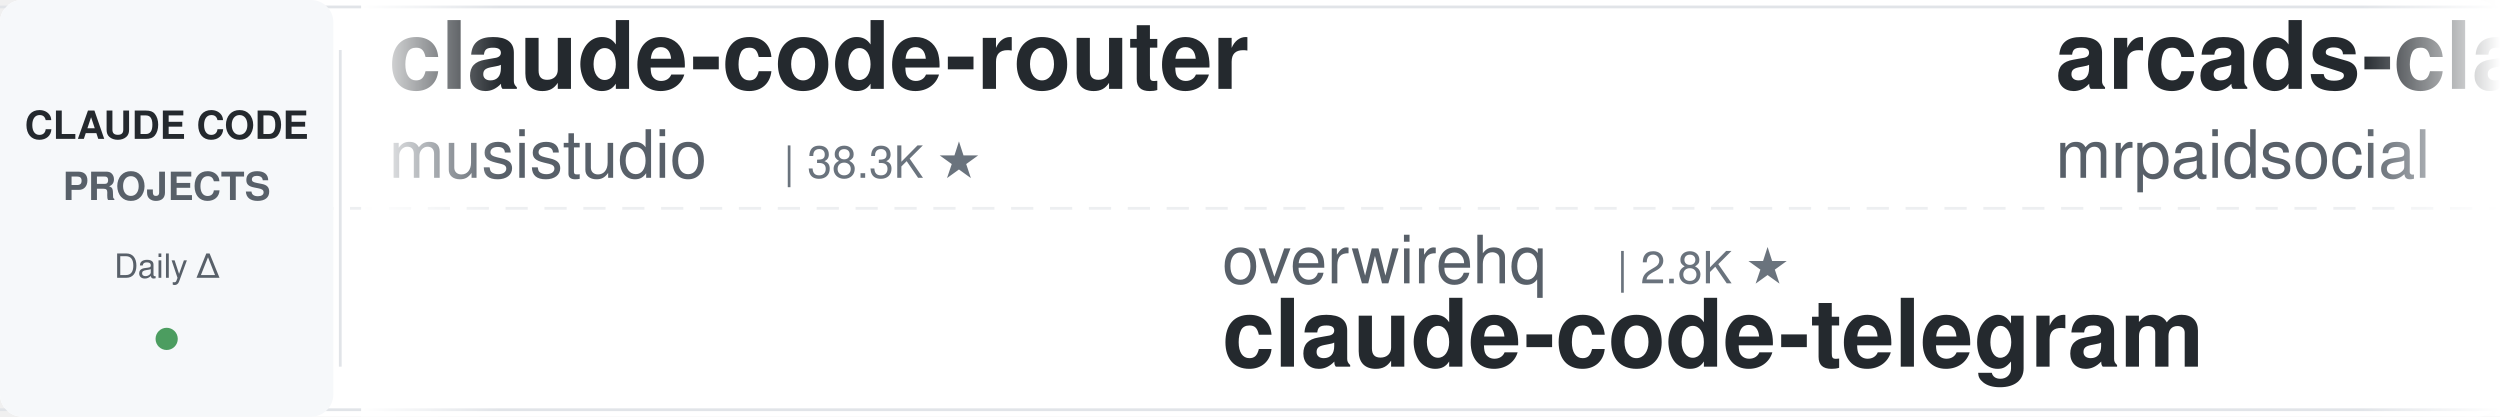
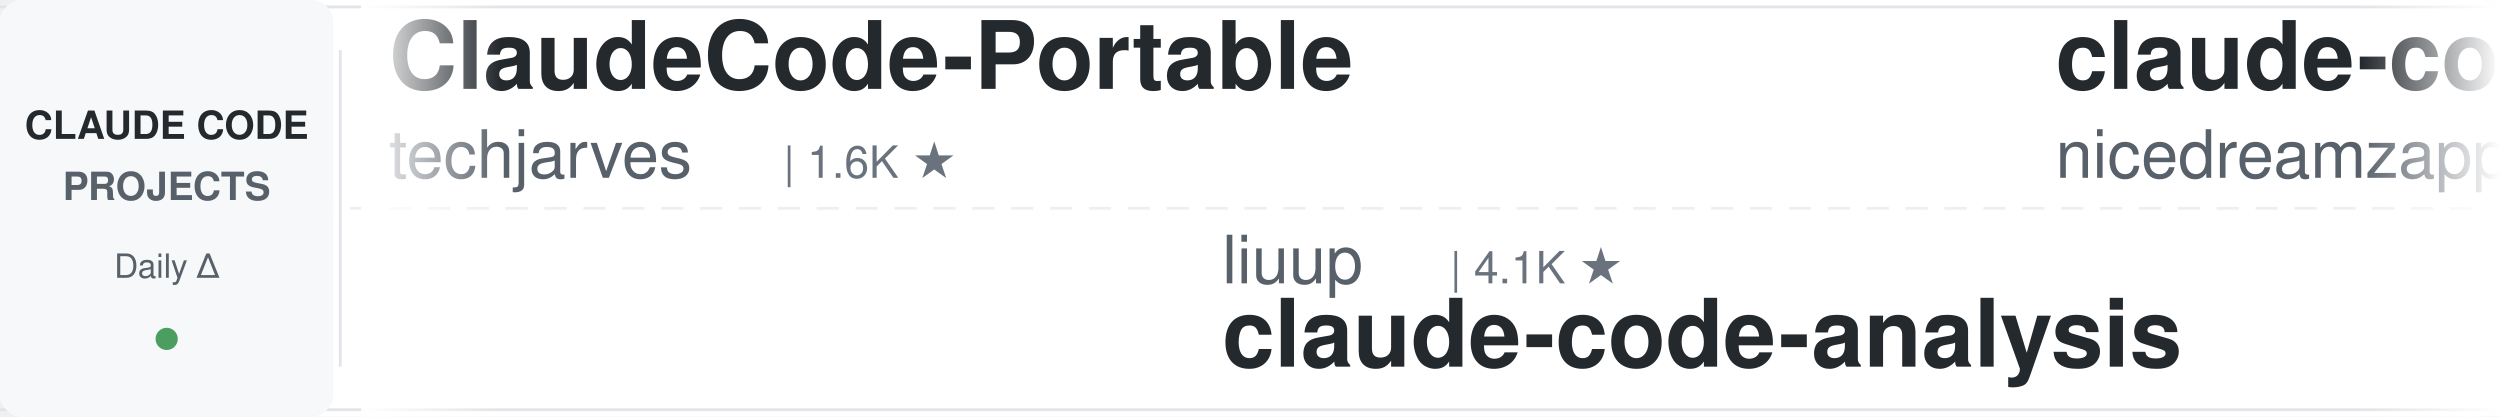
<svg xmlns="http://www.w3.org/2000/svg" width="900" height="150">
  <defs>
    <linearGradient id="leftFade" x1="0%" y1="0%" x2="100%" y2="0%">
      <stop offset="0%" style="stop-color:#ffffff;stop-opacity:1" />
      <stop offset="100%" style="stop-color:#ffffff;stop-opacity:0" />
    </linearGradient>
    <linearGradient id="rightFade" x1="0%" y1="0%" x2="100%" y2="0%">
      <stop offset="0%" style="stop-color:#ffffff;stop-opacity:0" />
      <stop offset="100%" style="stop-color:#ffffff;stop-opacity:1" />
    </linearGradient>
  </defs>
  <rect width="900" height="150" fill="#ffffff" rx="8" />
  <rect x="0" y="2" width="900" height="1" fill="#e1e4e8" />
  <rect x="0" y="147" width="900" height="1" fill="#e1e4e8" />
  <line x1="0" y1="75" x2="900" y2="75" stroke="#e1e4e8" stroke-width="1" stroke-dasharray="8 6" opacity="0.6" />
  <rect x="0" y="0" width="120" height="150" fill="#f6f8fa" rx="8" />
  <text x="60" y="50" font-family="-apple-system, BlinkMacSystemFont, 'Segoe UI', Helvetica, Arial, sans-serif" font-size="14" font-weight="600" fill="#24292e" text-anchor="middle">CLAUDE CODE</text>
  <text x="60" y="72" font-family="-apple-system, BlinkMacSystemFont, 'Segoe UI', Helvetica, Arial, sans-serif" font-size="14" font-weight="600" fill="#586069" text-anchor="middle">PROJECTS</text>
  <text x="60" y="100" font-family="-apple-system, BlinkMacSystemFont, 'Segoe UI', Helvetica, Arial, sans-serif" font-size="12" font-weight="500" fill="#586069" text-anchor="middle">Daily Δ</text>
  <circle cx="60" cy="122" r="4" fill="#22863a" opacity="0.8" />
  <rect x="122" y="18" width="1" height="114" fill="#e1e4e8" />
  <clipPath id="tickerClip">
    <rect x="130" y="0" width="770" height="150" />
  </clipPath>
  <g clip-path="url(#tickerClip)">
    <g id="tickerItems">
      <animateTransform attributeName="transform" attributeType="XML" type="translate" from="0 0" to="-3000 0" dur="54s" repeatCount="indefinite" />
      <g transform="translate(0, 0)">
-         <text x="140" y="32" font-family="-apple-system, BlinkMacSystemFont, 'Segoe UI', Helvetica, Arial, sans-serif" font-size="34" font-weight="600" fill="#24292e">claude-code-router</text>
-         <text x="140" y="64" font-family="-apple-system, BlinkMacSystemFont, 'Segoe UI', Helvetica, Arial, sans-serif" font-size="24" font-weight="400" fill="#586069">musistudio</text>
-         <text x="282" y="64" font-family="-apple-system, BlinkMacSystemFont, 'Segoe UI', Helvetica, Arial, sans-serif" font-size="16" font-weight="500" fill="#6a737d">| 38.3K ★</text>
+         <text x="140" y="32" font-family="-apple-system, BlinkMacSystemFont, 'Segoe UI', Helvetica, Arial, sans-serif" font-size="34" font-weight="600" fill="#24292e">ClaudeCode-Portable</text>
+         <text x="140" y="64" font-family="-apple-system, BlinkMacSystemFont, 'Segoe UI', Helvetica, Arial, sans-serif" font-size="24" font-weight="400" fill="#586069">techjarves</text>
+         <text x="282" y="64" font-family="-apple-system, BlinkMacSystemFont, 'Segoe UI', Helvetica, Arial, sans-serif" font-size="16" font-weight="500" fill="#6a737d">| 1.6K ★</text>
      </g>
      <g transform="translate(300, 0)">
-         <text x="140" y="102" font-family="-apple-system, BlinkMacSystemFont, 'Segoe UI', Helvetica, Arial, sans-serif" font-size="24" font-weight="400" fill="#586069">overwirehq</text>
-         <text x="282" y="102" font-family="-apple-system, BlinkMacSystemFont, 'Segoe UI', Helvetica, Arial, sans-serif" font-size="16" font-weight="500" fill="#6a737d">| 2.8K ★</text>
-         <text x="140" y="132" font-family="-apple-system, BlinkMacSystemFont, 'Segoe UI', Helvetica, Arial, sans-serif" font-size="34" font-weight="600" fill="#24292e">claude-code-telegram</text>
+         <text x="140" y="102" font-family="-apple-system, BlinkMacSystemFont, 'Segoe UI', Helvetica, Arial, sans-serif" font-size="24" font-weight="400" fill="#586069">liuup</text>
+         <text x="222" y="102" font-family="-apple-system, BlinkMacSystemFont, 'Segoe UI', Helvetica, Arial, sans-serif" font-size="16" font-weight="500" fill="#6a737d">| 4.1K ★</text>
+         <text x="140" y="132" font-family="-apple-system, BlinkMacSystemFont, 'Segoe UI', Helvetica, Arial, sans-serif" font-size="34" font-weight="600" fill="#24292e">claude-code-analysis</text>
      </g>
      <g transform="translate(600, 0)">
-         <text x="140" y="32" font-family="-apple-system, BlinkMacSystemFont, 'Segoe UI', Helvetica, Arial, sans-serif" font-size="34" font-weight="600" fill="#24292e">arcads-claude-code-mrpai...</text>
-         <text x="140" y="64" font-family="-apple-system, BlinkMacSystemFont, 'Segoe UI', Helvetica, Arial, sans-serif" font-size="24" font-weight="400" fill="#586069">mrpaidsocial</text>
-         <text x="306" y="64" font-family="-apple-system, BlinkMacSystemFont, 'Segoe UI', Helvetica, Arial, sans-serif" font-size="16" font-weight="500" fill="#6a737d">| 1.7K ★</text>
+         <text x="140" y="32" font-family="-apple-system, BlinkMacSystemFont, 'Segoe UI', Helvetica, Arial, sans-serif" font-size="34" font-weight="600" fill="#24292e">claude-code-local</text>
+         <text x="140" y="64" font-family="-apple-system, BlinkMacSystemFont, 'Segoe UI', Helvetica, Arial, sans-serif" font-size="24" font-weight="400" fill="#586069">nicedreamzapp</text>
+         <text x="318" y="64" font-family="-apple-system, BlinkMacSystemFont, 'Segoe UI', Helvetica, Arial, sans-serif" font-size="16" font-weight="500" fill="#6a737d">| 3.5K ★</text>
      </g>
      <g transform="translate(900, 0)">
-         <text x="140" y="102" font-family="-apple-system, BlinkMacSystemFont, 'Segoe UI', Helvetica, Arial, sans-serif" font-size="24" font-weight="400" fill="#586069">huangjia2019</text>
-         <text x="306" y="102" font-family="-apple-system, BlinkMacSystemFont, 'Segoe UI', Helvetica, Arial, sans-serif" font-size="16" font-weight="500" fill="#6a737d">| 1.2K ★</text>
-         <text x="140" y="132" font-family="-apple-system, BlinkMacSystemFont, 'Segoe UI', Helvetica, Arial, sans-serif" font-size="34" font-weight="600" fill="#24292e">claude-code-engineering</text>
+         <text x="140" y="102" font-family="-apple-system, BlinkMacSystemFont, 'Segoe UI', Helvetica, Arial, sans-serif" font-size="24" font-weight="400" fill="#586069">1rgs</text>
+         <text x="210" y="102" font-family="-apple-system, BlinkMacSystemFont, 'Segoe UI', Helvetica, Arial, sans-serif" font-size="16" font-weight="500" fill="#6a737d">| 3.8K ★</text>
+         <text x="140" y="132" font-family="-apple-system, BlinkMacSystemFont, 'Segoe UI', Helvetica, Arial, sans-serif" font-size="34" font-weight="600" fill="#24292e">claude-code-proxy</text>
      </g>
      <g transform="translate(1200, 0)">
-         <text x="140" y="32" font-family="-apple-system, BlinkMacSystemFont, 'Segoe UI', Helvetica, Arial, sans-serif" font-size="34" font-weight="600" fill="#24292e">claude-code-prompts</text>
-         <text x="140" y="64" font-family="-apple-system, BlinkMacSystemFont, 'Segoe UI', Helvetica, Arial, sans-serif" font-size="24" font-weight="400" fill="#586069">repowise-dev</text>
-         <text x="306" y="64" font-family="-apple-system, BlinkMacSystemFont, 'Segoe UI', Helvetica, Arial, sans-serif" font-size="16" font-weight="500" fill="#6a737d">| 1.2K ★</text>
+         <text x="140" y="32" font-family="-apple-system, BlinkMacSystemFont, 'Segoe UI', Helvetica, Arial, sans-serif" font-size="34" font-weight="600" fill="#24292e">claude-code-video-toolki...</text>
+         <text x="140" y="64" font-family="-apple-system, BlinkMacSystemFont, 'Segoe UI', Helvetica, Arial, sans-serif" font-size="24" font-weight="400" fill="#586069">digitalsamba</text>
+         <text x="306" y="64" font-family="-apple-system, BlinkMacSystemFont, 'Segoe UI', Helvetica, Arial, sans-serif" font-size="16" font-weight="500" fill="#6a737d">| 2.7K ★</text>
      </g>
      <g transform="translate(1500, 0)">
-         <text x="140" y="102" font-family="-apple-system, BlinkMacSystemFont, 'Segoe UI', Helvetica, Arial, sans-serif" font-size="24" font-weight="400" fill="#586069">JrCx7scC</text>
-         <text x="258" y="102" font-family="-apple-system, BlinkMacSystemFont, 'Segoe UI', Helvetica, Arial, sans-serif" font-size="16" font-weight="500" fill="#6a737d">| 377 ★</text>
-         <text x="140" y="132" font-family="-apple-system, BlinkMacSystemFont, 'Segoe UI', Helvetica, Arial, sans-serif" font-size="34" font-weight="600" fill="#24292e">claude-code-source</text>
+         <text x="140" y="102" font-family="-apple-system, BlinkMacSystemFont, 'Segoe UI', Helvetica, Arial, sans-serif" font-size="24" font-weight="400" fill="#586069">andrew-kramer-inno</text>
+         <text x="378" y="102" font-family="-apple-system, BlinkMacSystemFont, 'Segoe UI', Helvetica, Arial, sans-serif" font-size="16" font-weight="500" fill="#6a737d">| 595 ★</text>
+         <text x="140" y="132" font-family="-apple-system, BlinkMacSystemFont, 'Segoe UI', Helvetica, Arial, sans-serif" font-size="34" font-weight="600" fill="#24292e">claude-code-source-build</text>
      </g>
      <g transform="translate(1800, 0)">
-         <text x="140" y="32" font-family="-apple-system, BlinkMacSystemFont, 'Segoe UI', Helvetica, Arial, sans-serif" font-size="34" font-weight="600" fill="#24292e">claude-code-from-scratch</text>
-         <text x="140" y="64" font-family="-apple-system, BlinkMacSystemFont, 'Segoe UI', Helvetica, Arial, sans-serif" font-size="24" font-weight="400" fill="#586069">Windy3f3f3f3f</text>
-         <text x="318" y="64" font-family="-apple-system, BlinkMacSystemFont, 'Segoe UI', Helvetica, Arial, sans-serif" font-size="16" font-weight="500" fill="#6a737d">| 2.8K ★</text>
+         <text x="140" y="32" font-family="-apple-system, BlinkMacSystemFont, 'Segoe UI', Helvetica, Arial, sans-serif" font-size="34" font-weight="600" fill="#24292e">Auto-claude-code-researc...</text>
+         <text x="140" y="64" font-family="-apple-system, BlinkMacSystemFont, 'Segoe UI', Helvetica, Arial, sans-serif" font-size="24" font-weight="400" fill="#586069">wanshuiyin</text>
+         <text x="282" y="64" font-family="-apple-system, BlinkMacSystemFont, 'Segoe UI', Helvetica, Arial, sans-serif" font-size="16" font-weight="500" fill="#6a737d">| 19.7K ★</text>
      </g>
      <g transform="translate(2100, 0)">
-         <text x="140" y="102" font-family="-apple-system, BlinkMacSystemFont, 'Segoe UI', Helvetica, Arial, sans-serif" font-size="24" font-weight="400" fill="#586069">Piebald-AI</text>
-         <text x="282" y="102" font-family="-apple-system, BlinkMacSystemFont, 'Segoe UI', Helvetica, Arial, sans-serif" font-size="16" font-weight="500" fill="#6a737d">| 13.2K ★</text>
-         <text x="140" y="132" font-family="-apple-system, BlinkMacSystemFont, 'Segoe UI', Helvetica, Arial, sans-serif" font-size="34" font-weight="600" fill="#24292e">claude-code-system-promp...</text>
+         <text x="140" y="102" font-family="-apple-system, BlinkMacSystemFont, 'Segoe UI', Helvetica, Arial, sans-serif" font-size="24" font-weight="400" fill="#586069">davila7</text>
+         <text x="246" y="102" font-family="-apple-system, BlinkMacSystemFont, 'Segoe UI', Helvetica, Arial, sans-serif" font-size="16" font-weight="500" fill="#6a737d">| 34.2K ★</text>
+         <text x="140" y="132" font-family="-apple-system, BlinkMacSystemFont, 'Segoe UI', Helvetica, Arial, sans-serif" font-size="34" font-weight="600" fill="#24292e">claude-code-templates</text>
      </g>
      <g transform="translate(2400, 0)">
-         <text x="140" y="32" font-family="-apple-system, BlinkMacSystemFont, 'Segoe UI', Helvetica, Arial, sans-serif" font-size="34" font-weight="600" fill="#24292e">learn-claude-code</text>
-         <text x="140" y="64" font-family="-apple-system, BlinkMacSystemFont, 'Segoe UI', Helvetica, Arial, sans-serif" font-size="24" font-weight="400" fill="#586069">shareAI-lab</text>
-         <text x="294" y="64" font-family="-apple-system, BlinkMacSystemFont, 'Segoe UI', Helvetica, Arial, sans-serif" font-size="16" font-weight="500" fill="#6a737d">| 80.8K ★</text>
+         <text x="140" y="32" font-family="-apple-system, BlinkMacSystemFont, 'Segoe UI', Helvetica, Arial, sans-serif" font-size="34" font-weight="600" fill="#24292e">claude-code-settings</text>
+         <text x="140" y="64" font-family="-apple-system, BlinkMacSystemFont, 'Segoe UI', Helvetica, Arial, sans-serif" font-size="24" font-weight="400" fill="#586069">feiskyer</text>
+         <text x="258" y="64" font-family="-apple-system, BlinkMacSystemFont, 'Segoe UI', Helvetica, Arial, sans-serif" font-size="16" font-weight="500" fill="#6a737d">| 1.7K ★</text>
      </g>
      <g transform="translate(2700, 0)">
-         <text x="140" y="102" font-family="-apple-system, BlinkMacSystemFont, 'Segoe UI', Helvetica, Arial, sans-serif" font-size="24" font-weight="400" fill="#586069">xu-xiang</text>
-         <text x="258" y="102" font-family="-apple-system, BlinkMacSystemFont, 'Segoe UI', Helvetica, Arial, sans-serif" font-size="16" font-weight="500" fill="#6a737d">| 2.0K ★</text>
-         <text x="140" y="132" font-family="-apple-system, BlinkMacSystemFont, 'Segoe UI', Helvetica, Arial, sans-serif" font-size="34" font-weight="600" fill="#24292e">everything-claude-code-z...</text>
+         <text x="140" y="102" font-family="-apple-system, BlinkMacSystemFont, 'Segoe UI', Helvetica, Arial, sans-serif" font-size="24" font-weight="400" fill="#586069">jqueryscript</text>
+         <text x="306" y="102" font-family="-apple-system, BlinkMacSystemFont, 'Segoe UI', Helvetica, Arial, sans-serif" font-size="16" font-weight="500" fill="#6a737d">| 557 ★</text>
+         <text x="140" y="132" font-family="-apple-system, BlinkMacSystemFont, 'Segoe UI', Helvetica, Arial, sans-serif" font-size="34" font-weight="600" fill="#24292e">awesome-claude-code</text>
      </g>
      <g transform="translate(3000, 0)">
-         <text x="140" y="32" font-family="-apple-system, BlinkMacSystemFont, 'Segoe UI', Helvetica, Arial, sans-serif" font-size="34" font-weight="600" fill="#24292e">claude-code-router</text>
-         <text x="140" y="64" font-family="-apple-system, BlinkMacSystemFont, 'Segoe UI', Helvetica, Arial, sans-serif" font-size="24" font-weight="400" fill="#586069">musistudio</text>
-         <text x="282" y="64" font-family="-apple-system, BlinkMacSystemFont, 'Segoe UI', Helvetica, Arial, sans-serif" font-size="16" font-weight="500" fill="#6a737d">| 38.3K ★</text>
+         <text x="140" y="32" font-family="-apple-system, BlinkMacSystemFont, 'Segoe UI', Helvetica, Arial, sans-serif" font-size="34" font-weight="600" fill="#24292e">ClaudeCode-Portable</text>
+         <text x="140" y="64" font-family="-apple-system, BlinkMacSystemFont, 'Segoe UI', Helvetica, Arial, sans-serif" font-size="24" font-weight="400" fill="#586069">techjarves</text>
+         <text x="282" y="64" font-family="-apple-system, BlinkMacSystemFont, 'Segoe UI', Helvetica, Arial, sans-serif" font-size="16" font-weight="500" fill="#6a737d">| 1.6K ★</text>
      </g>
      <g transform="translate(3300, 0)">
-         <text x="140" y="102" font-family="-apple-system, BlinkMacSystemFont, 'Segoe UI', Helvetica, Arial, sans-serif" font-size="24" font-weight="400" fill="#586069">overwirehq</text>
-         <text x="282" y="102" font-family="-apple-system, BlinkMacSystemFont, 'Segoe UI', Helvetica, Arial, sans-serif" font-size="16" font-weight="500" fill="#6a737d">| 2.8K ★</text>
-         <text x="140" y="132" font-family="-apple-system, BlinkMacSystemFont, 'Segoe UI', Helvetica, Arial, sans-serif" font-size="34" font-weight="600" fill="#24292e">claude-code-telegram</text>
+         <text x="140" y="102" font-family="-apple-system, BlinkMacSystemFont, 'Segoe UI', Helvetica, Arial, sans-serif" font-size="24" font-weight="400" fill="#586069">liuup</text>
+         <text x="222" y="102" font-family="-apple-system, BlinkMacSystemFont, 'Segoe UI', Helvetica, Arial, sans-serif" font-size="16" font-weight="500" fill="#6a737d">| 4.1K ★</text>
+         <text x="140" y="132" font-family="-apple-system, BlinkMacSystemFont, 'Segoe UI', Helvetica, Arial, sans-serif" font-size="34" font-weight="600" fill="#24292e">claude-code-analysis</text>
      </g>
      <g transform="translate(3600, 0)">
-         <text x="140" y="32" font-family="-apple-system, BlinkMacSystemFont, 'Segoe UI', Helvetica, Arial, sans-serif" font-size="34" font-weight="600" fill="#24292e">arcads-claude-code-mrpai...</text>
-         <text x="140" y="64" font-family="-apple-system, BlinkMacSystemFont, 'Segoe UI', Helvetica, Arial, sans-serif" font-size="24" font-weight="400" fill="#586069">mrpaidsocial</text>
-         <text x="306" y="64" font-family="-apple-system, BlinkMacSystemFont, 'Segoe UI', Helvetica, Arial, sans-serif" font-size="16" font-weight="500" fill="#6a737d">| 1.7K ★</text>
+         <text x="140" y="32" font-family="-apple-system, BlinkMacSystemFont, 'Segoe UI', Helvetica, Arial, sans-serif" font-size="34" font-weight="600" fill="#24292e">claude-code-local</text>
+         <text x="140" y="64" font-family="-apple-system, BlinkMacSystemFont, 'Segoe UI', Helvetica, Arial, sans-serif" font-size="24" font-weight="400" fill="#586069">nicedreamzapp</text>
+         <text x="318" y="64" font-family="-apple-system, BlinkMacSystemFont, 'Segoe UI', Helvetica, Arial, sans-serif" font-size="16" font-weight="500" fill="#6a737d">| 3.5K ★</text>
      </g>
      <g transform="translate(3900, 0)">
-         <text x="140" y="102" font-family="-apple-system, BlinkMacSystemFont, 'Segoe UI', Helvetica, Arial, sans-serif" font-size="24" font-weight="400" fill="#586069">huangjia2019</text>
-         <text x="306" y="102" font-family="-apple-system, BlinkMacSystemFont, 'Segoe UI', Helvetica, Arial, sans-serif" font-size="16" font-weight="500" fill="#6a737d">| 1.2K ★</text>
-         <text x="140" y="132" font-family="-apple-system, BlinkMacSystemFont, 'Segoe UI', Helvetica, Arial, sans-serif" font-size="34" font-weight="600" fill="#24292e">claude-code-engineering</text>
+         <text x="140" y="102" font-family="-apple-system, BlinkMacSystemFont, 'Segoe UI', Helvetica, Arial, sans-serif" font-size="24" font-weight="400" fill="#586069">1rgs</text>
+         <text x="210" y="102" font-family="-apple-system, BlinkMacSystemFont, 'Segoe UI', Helvetica, Arial, sans-serif" font-size="16" font-weight="500" fill="#6a737d">| 3.8K ★</text>
+         <text x="140" y="132" font-family="-apple-system, BlinkMacSystemFont, 'Segoe UI', Helvetica, Arial, sans-serif" font-size="34" font-weight="600" fill="#24292e">claude-code-proxy</text>
      </g>
    </g>
  </g>
  <rect x="130" y="0" width="50" height="150" fill="url(#leftFade)" />
  <rect x="850" y="0" width="50" height="150" fill="url(#rightFade)" />
</svg>
